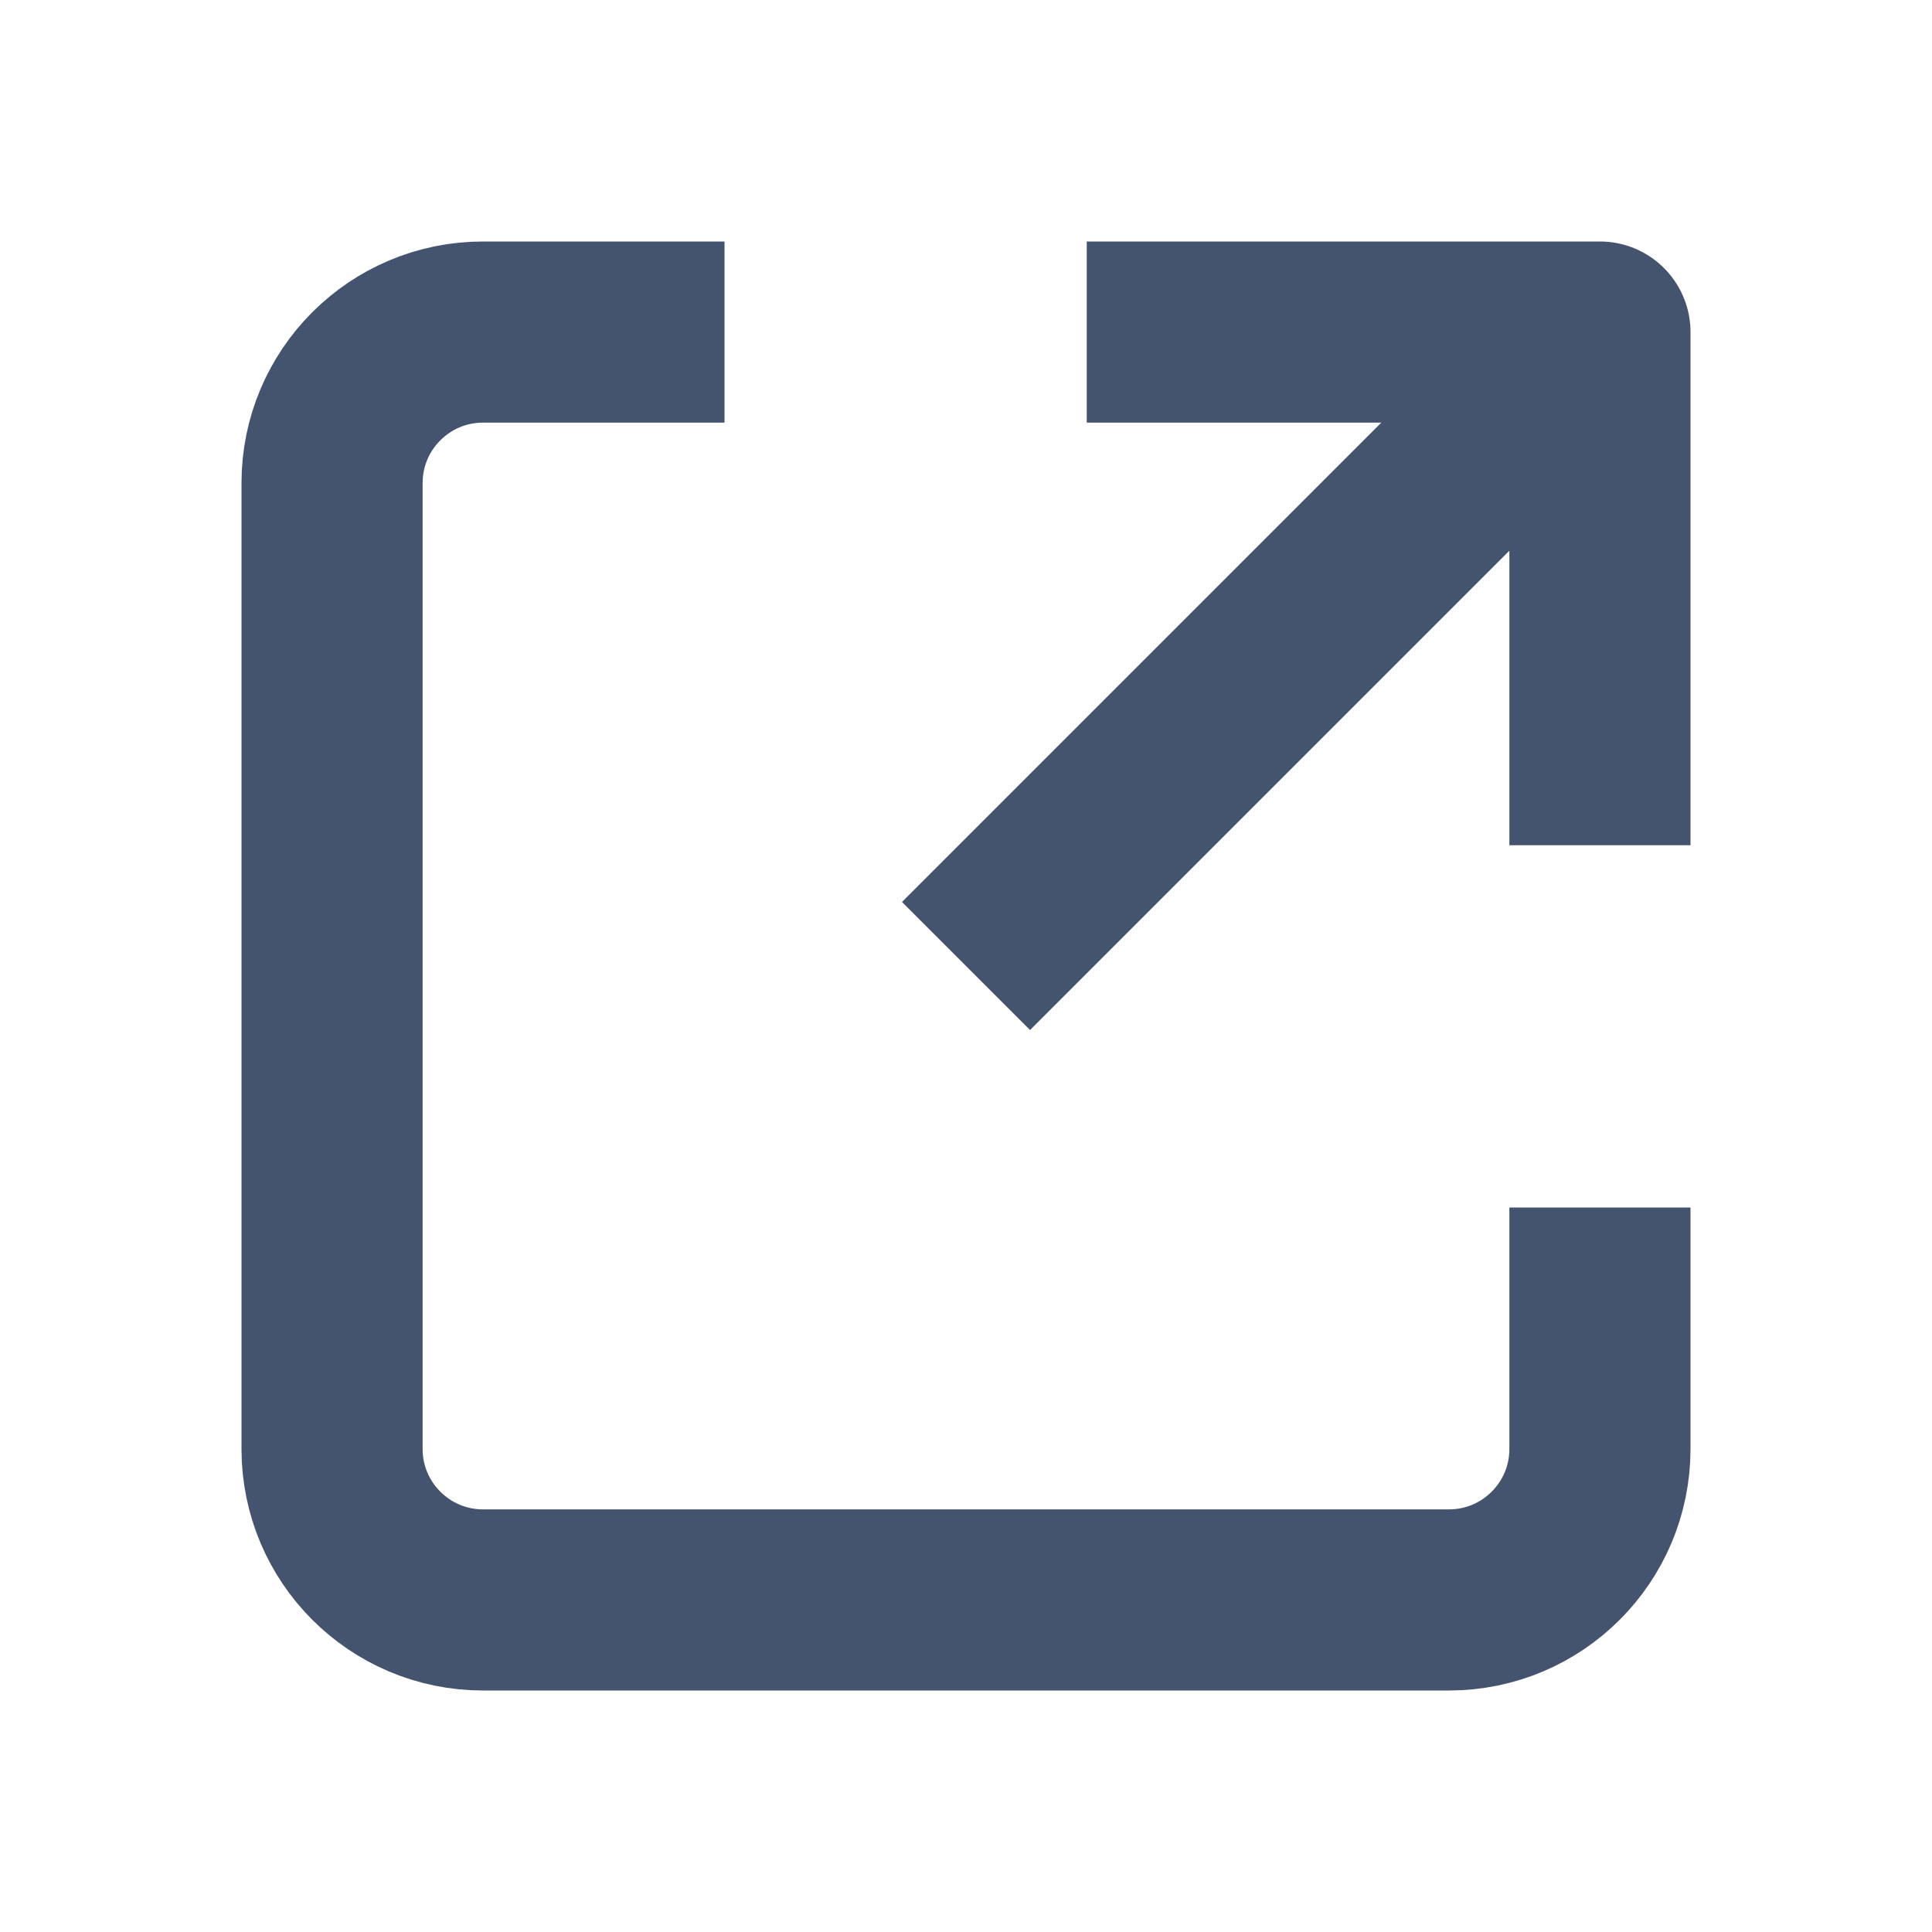
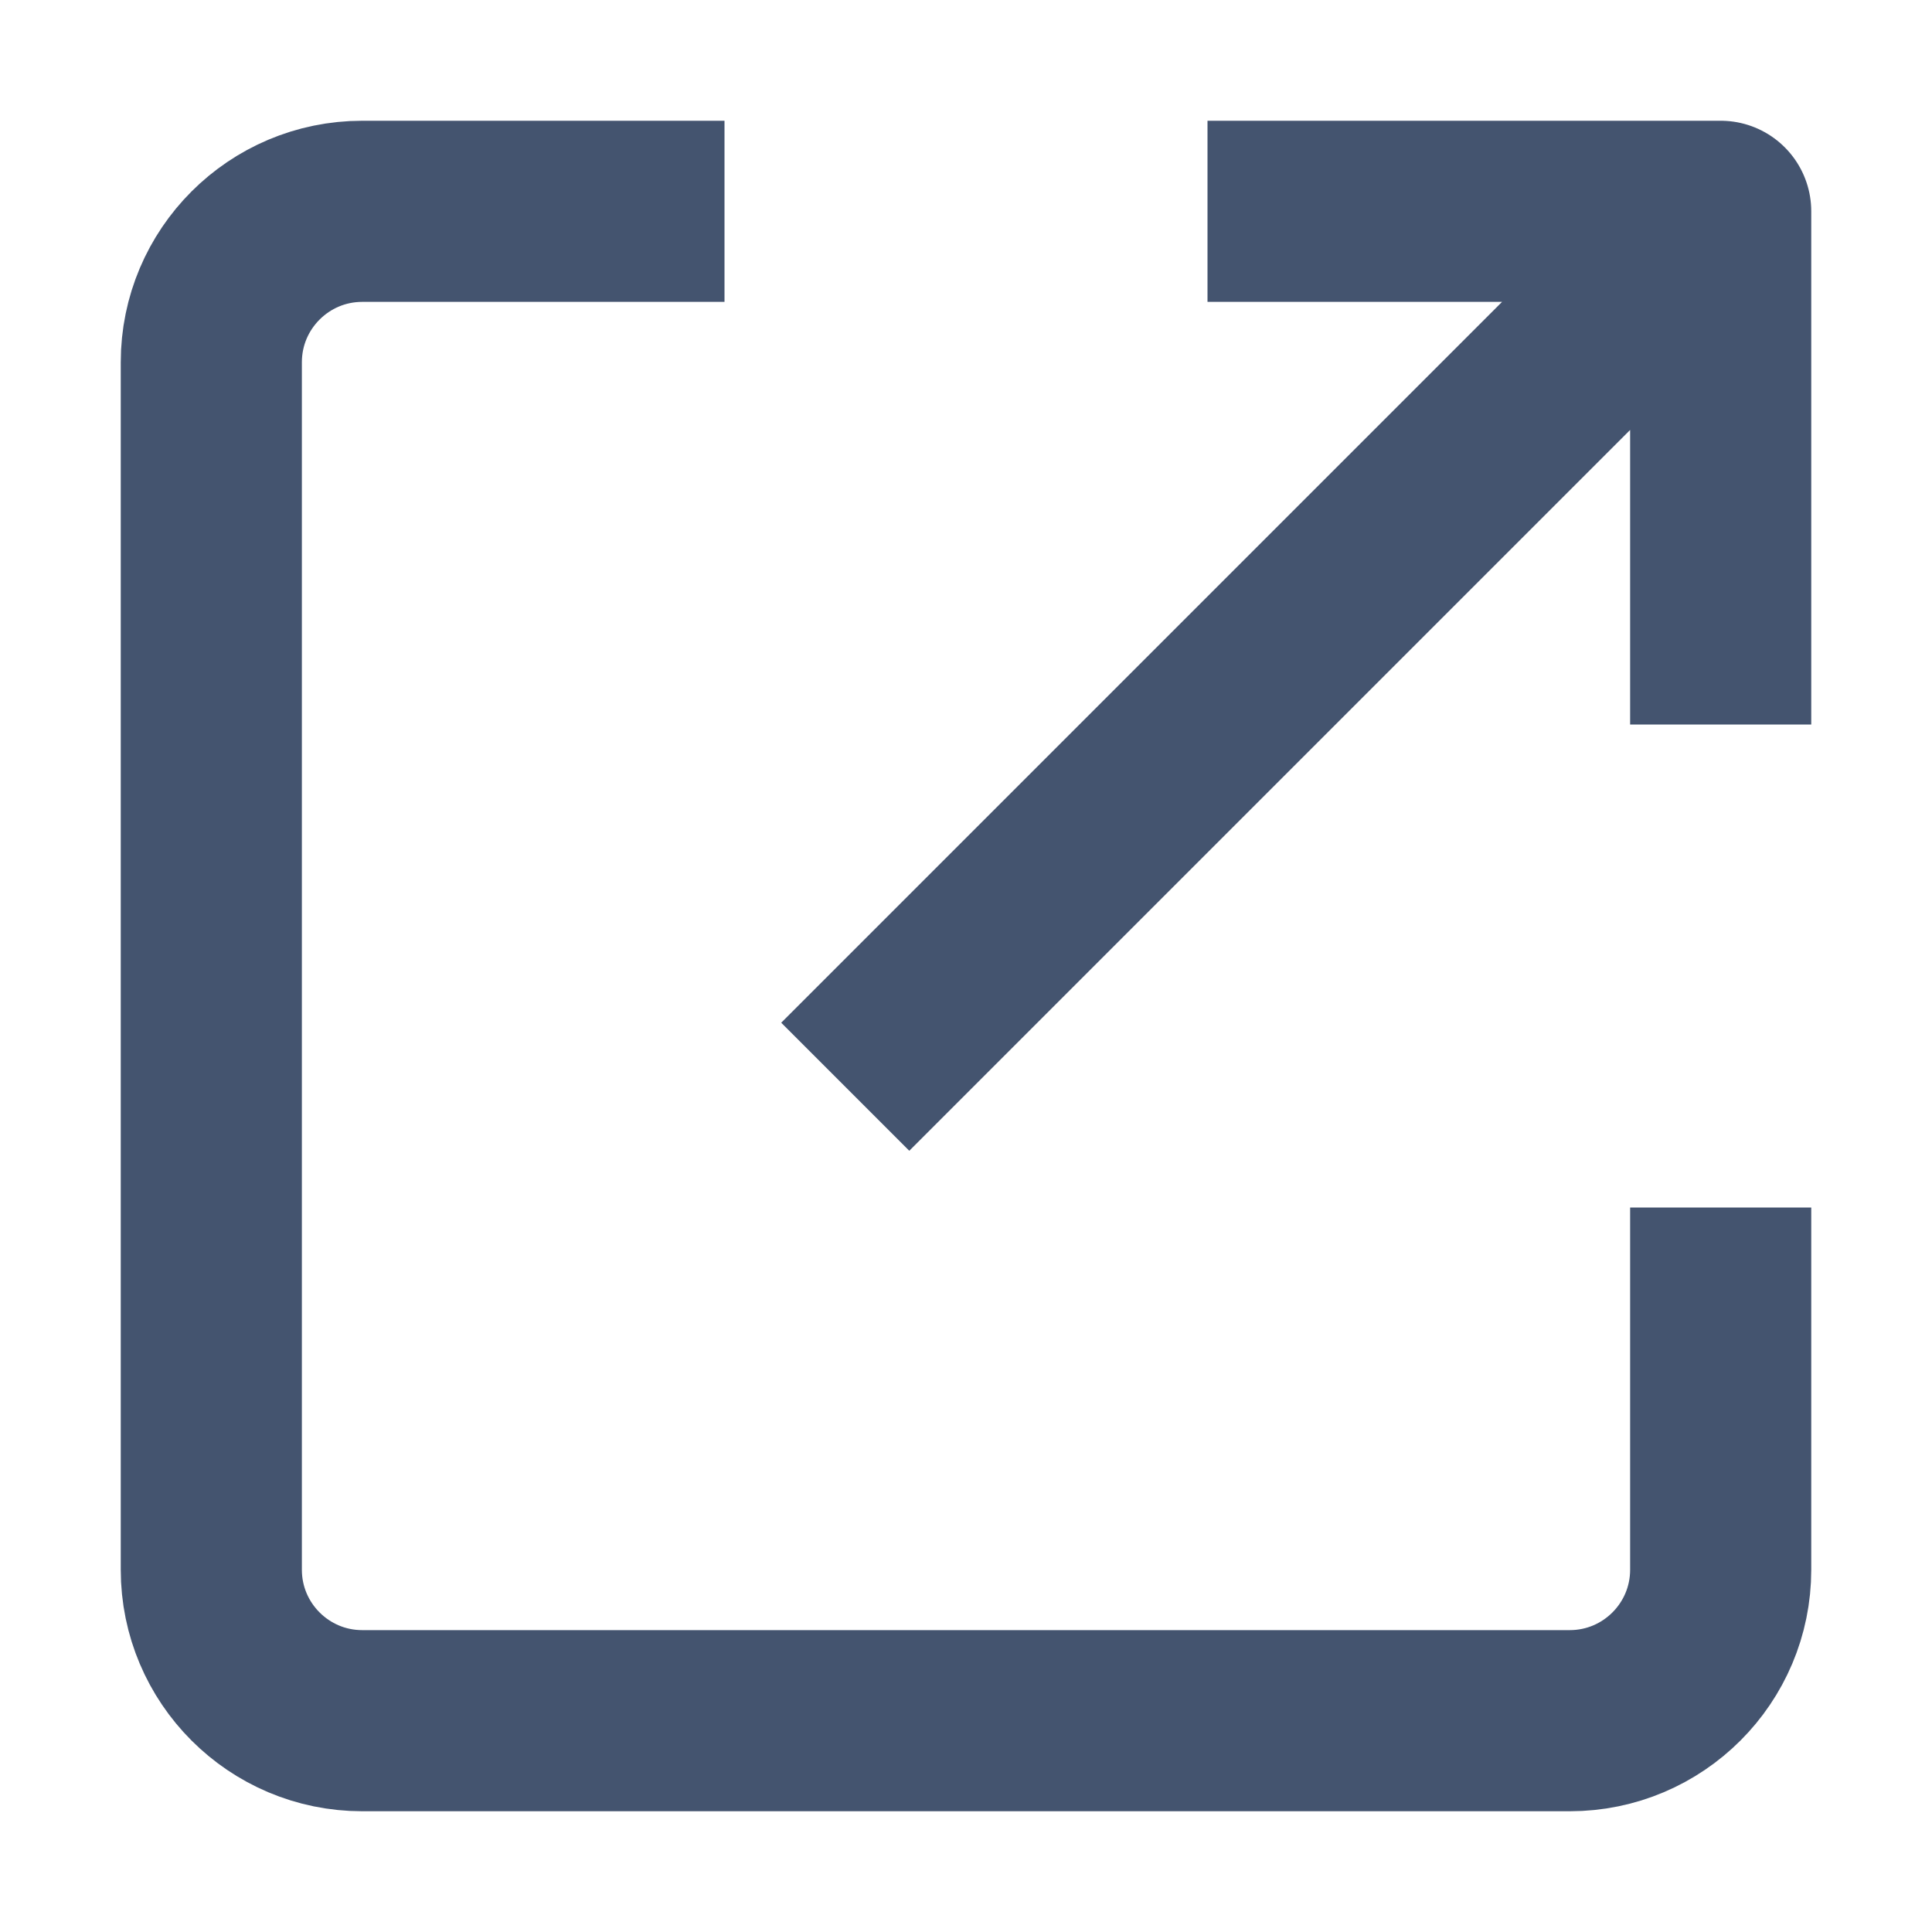
<svg xmlns="http://www.w3.org/2000/svg" width="16" height="16" viewBox="0 0 16 16" fill="none">
-   <path d="M6 2.75H4C3.31 2.75 2.75 3.31 2.75 4V12C2.75 12.69 3.31 13.25 4 13.25H12C12.69 13.25 13.25 12.69 13.25 12V10M8 8L12.75 3.25M13.25 7V2.75H9" stroke="#44546F" stroke-width="1.5" stroke-linejoin="round" />
+   <path d="M6 1.75H3C2.31 1.75 1.75 2.31 1.75 3V13C1.75 13.69 2.31 14.25 3 14.25H13C13.69 14.25 14.25 13.69 14.25 13V10M7 9L13.75 2.25M14.25 6V1.75H10" stroke="#44546F" stroke-width="1.5" stroke-linejoin="round" />
</svg>
